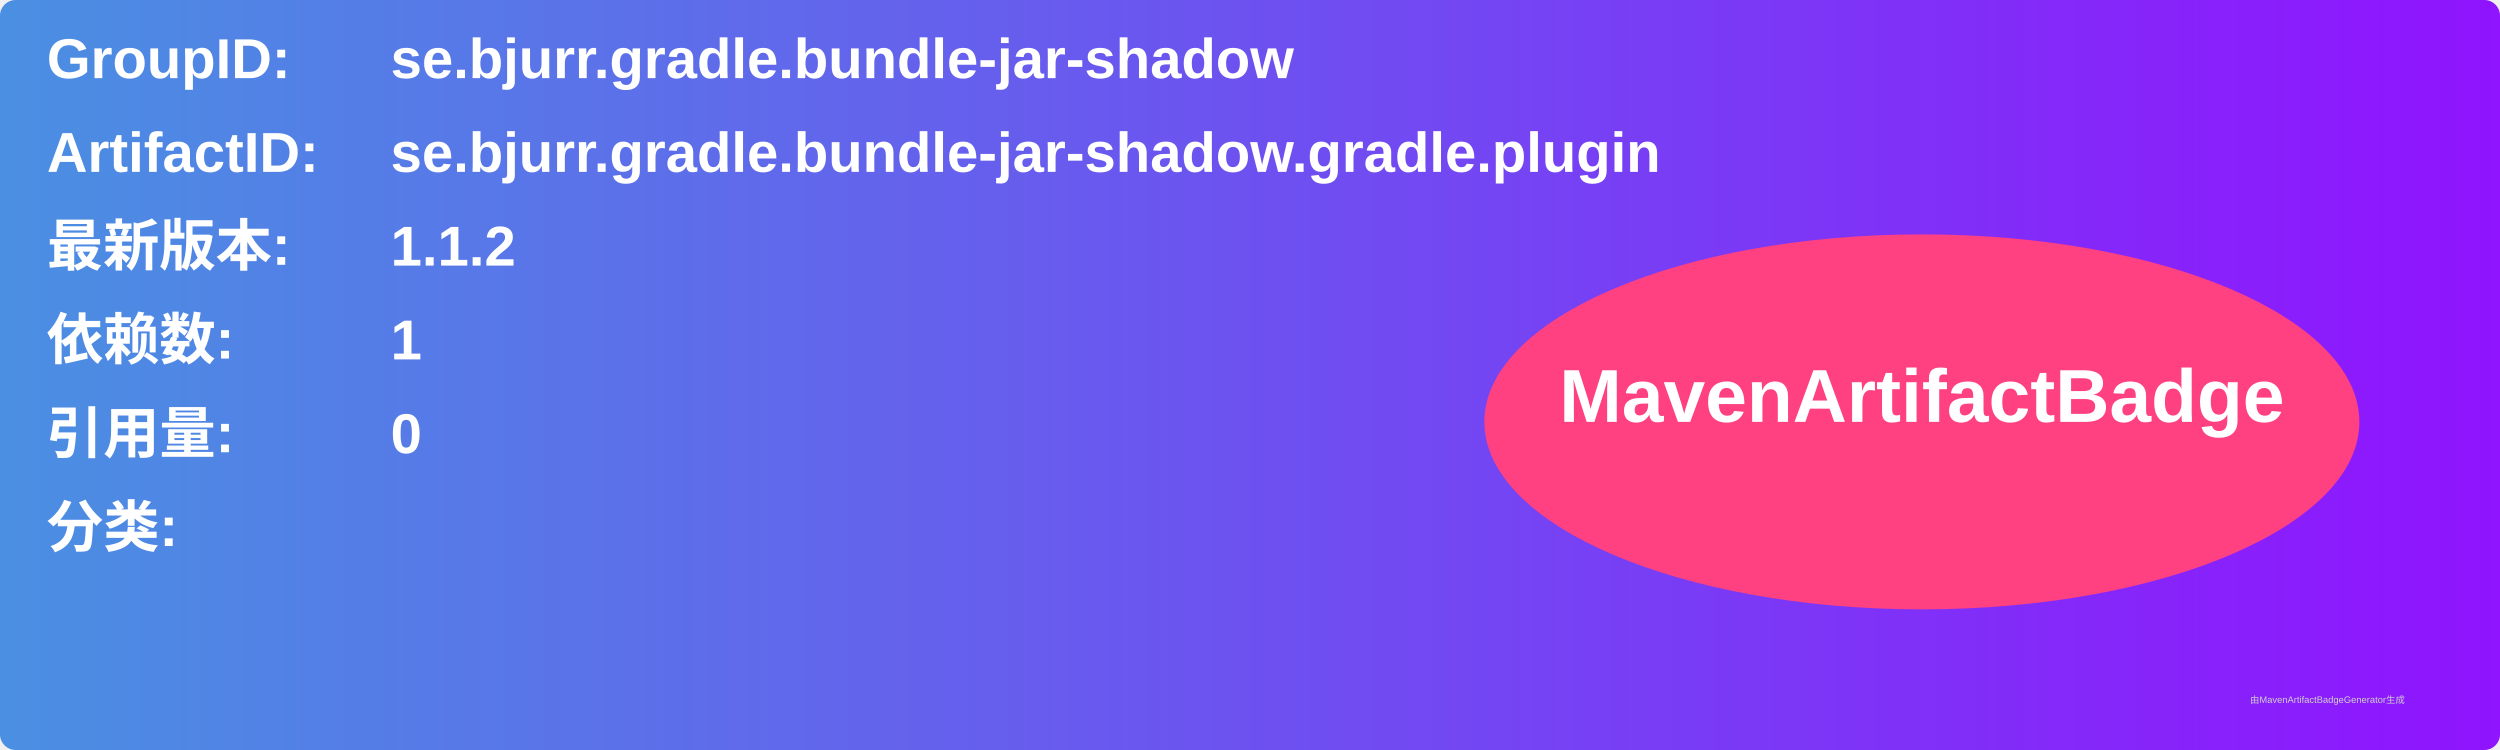
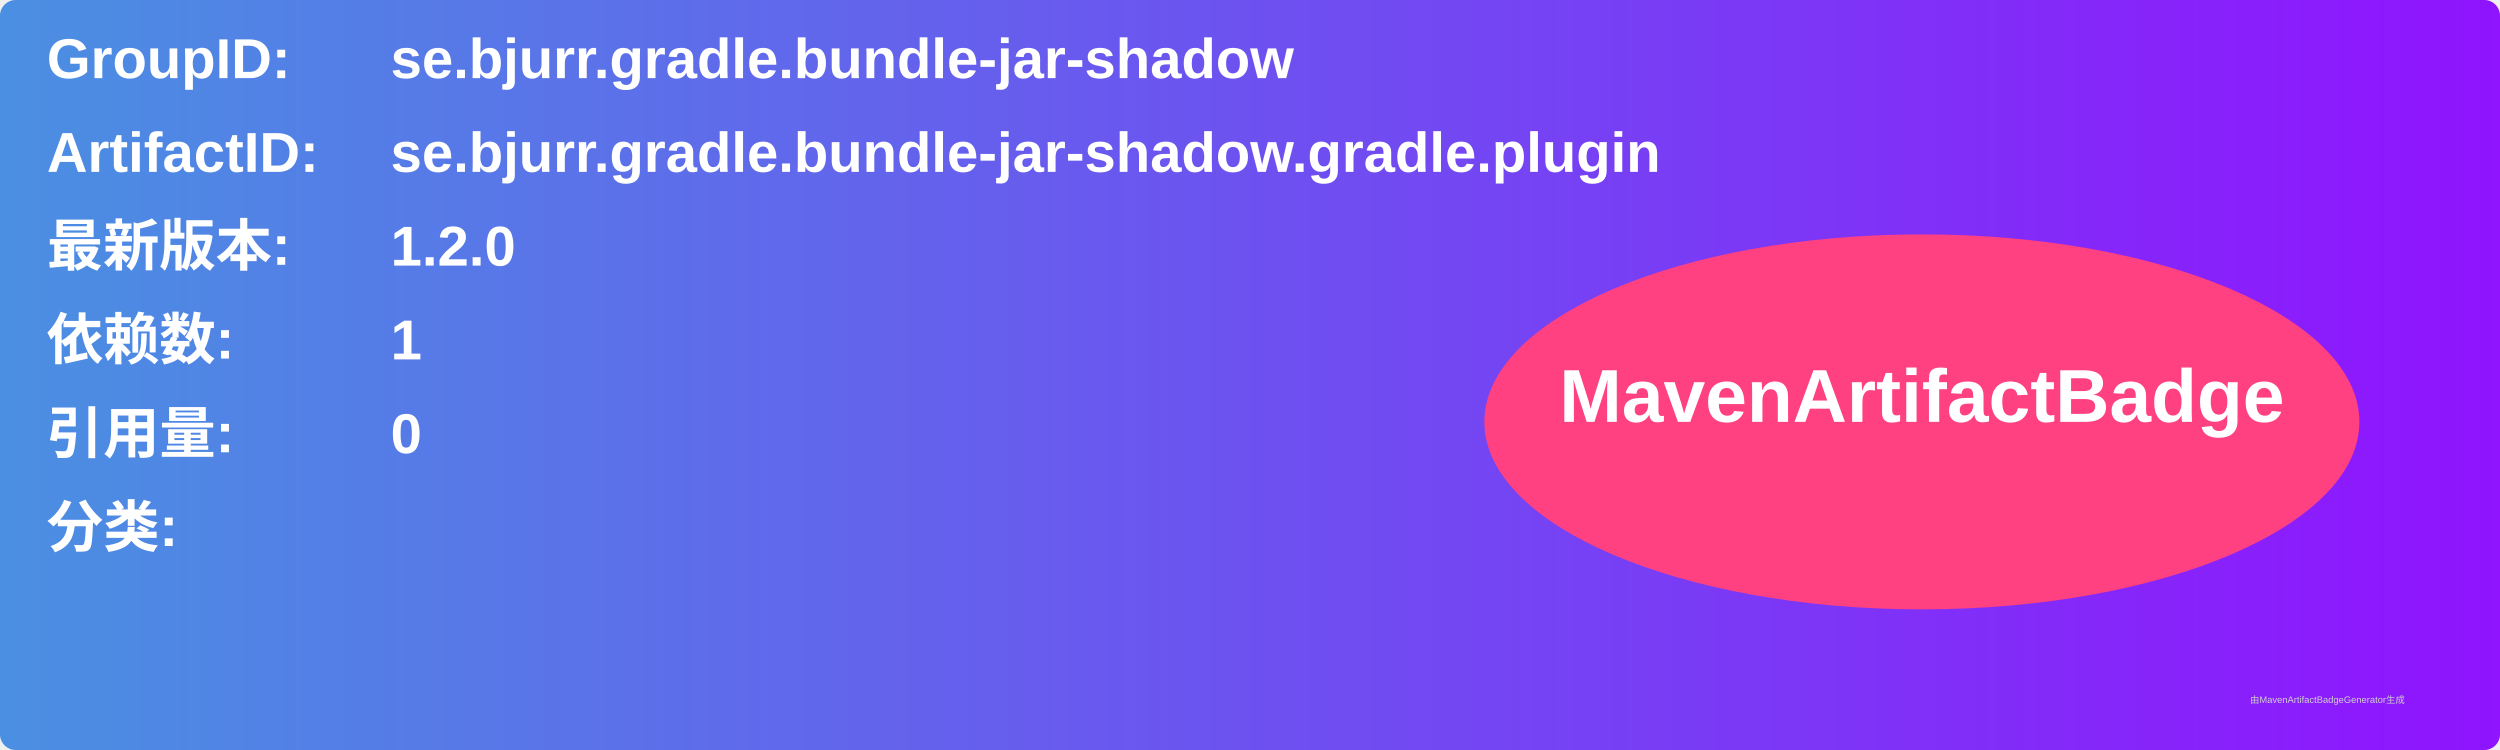
<svg xmlns="http://www.w3.org/2000/svg" width="800" height="240" viewBox="0 0 800 240">
  <linearGradient id="grad" x1="0%" y1="0%" x2="100%" y2="0%">
    <stop offset="0%" stop-color="#4a90e2" />
    <stop offset="100%" stop-color="#9013fe" />
  </linearGradient>
  <rect width="100%" height="100%" rx="5" ry="5" fill="url(#grad)" />
  <g transform="translate(15, 15)">
    <text x="0" y="10" font-family="Arial" font-size="18" fill="white" font-weight="bold" width="260">GroupID:</text>
    <text x="110" y="10" font-family="Arial" font-size="18" fill="white" font-weight="bold" width="460">se.bjurr.gradle.bundle-jar-shadow</text>
    <text x="0" y="40" font-family="Arial" font-size="18" fill="white" font-weight="bold" width="260">ArtifactID:</text>
    <text x="110" y="40" font-family="Arial" font-size="18" fill="white" font-weight="bold" width="460">se.bjurr.gradle.bundle-jar-shadow.gradle.plugin</text>
    <text x="0" y="70" font-family="Arial" font-size="18" fill="white" font-weight="bold">最新版本:</text>
    <text x="110" y="70" font-family="Arial" font-size="18" fill="white" font-weight="bold">
-       <tspan font-weight="bold">1.1.2</tspan>
+       <tspan font-weight="bold">1.2.0</tspan>
    </text>
    <text x="0" y="100" font-family="Arial" font-size="18" fill="white" font-weight="bold">依赖数: </text>
    <text x="110" y="100" font-family="Arial" font-size="18" fill="white">
      <tspan font-weight="bold">1</tspan>
    </text>
    <text x="0" y="130" font-family="Arial" font-size="18" fill="white" font-weight="bold">引用量: </text>
    <text x="110" y="130" font-family="Arial" font-size="18" fill="white">
      <tspan font-weight="bold">0</tspan>
    </text>
    <text x="0" y="160" font-family="Arial" font-size="18" fill="white" font-weight="bold">分类:</text>
    <text x="10" y="190" font-family="Arial" font-size="10" fill="white">
      <tspan font-weight="bold" />
    </text>
    <ellipse cx="600" cy="120" rx="140" ry="60" fill="#ff4081" />
    <text x="600" y="120" text-anchor="middle" font-family="Arial" font-size="24" fill="white" font-weight="bold">MavenArtifactBadge</text>
  </g>
  <text x="720" y="225" font-family="Arial" font-size="3" fill="#d0d0d0">由MavenArtifactBadgeGenerator生成</text>
</svg>
